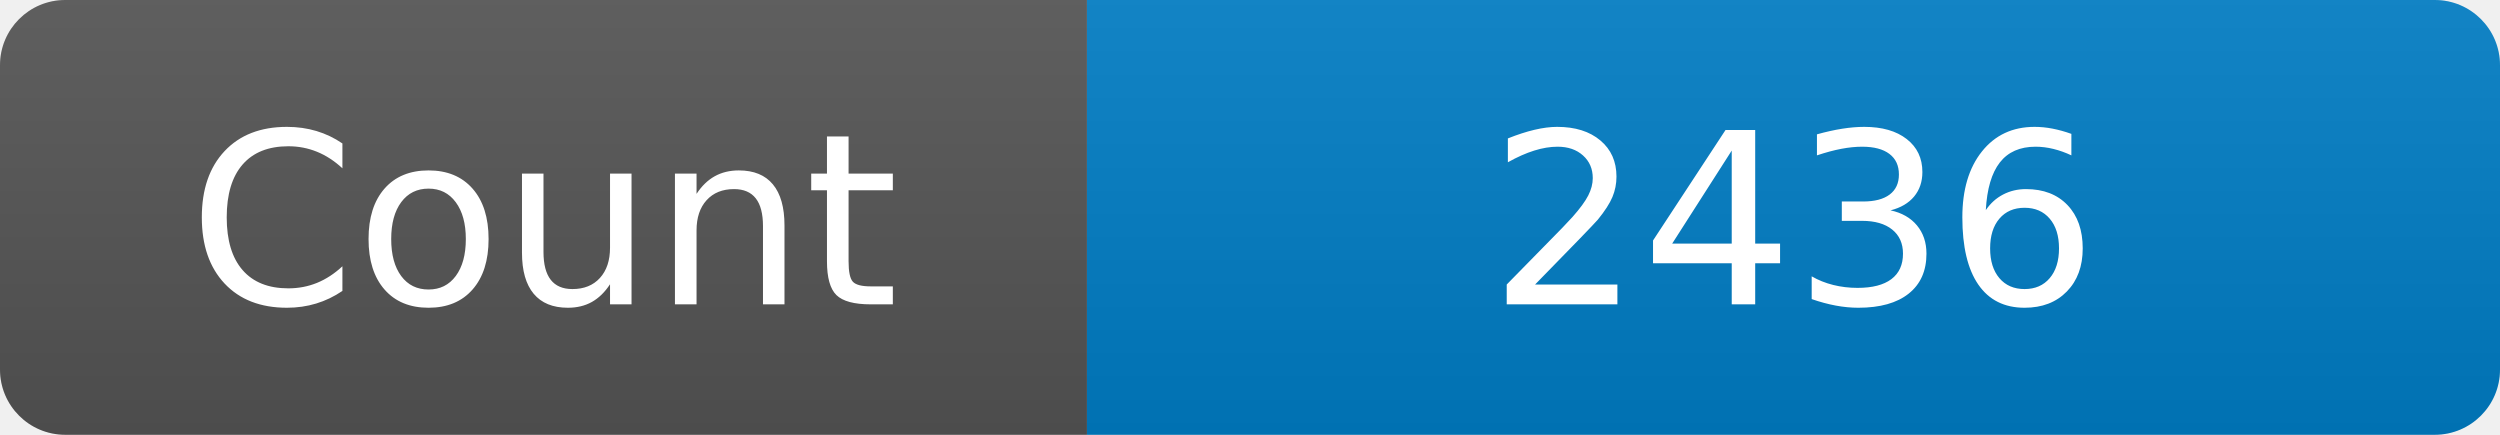
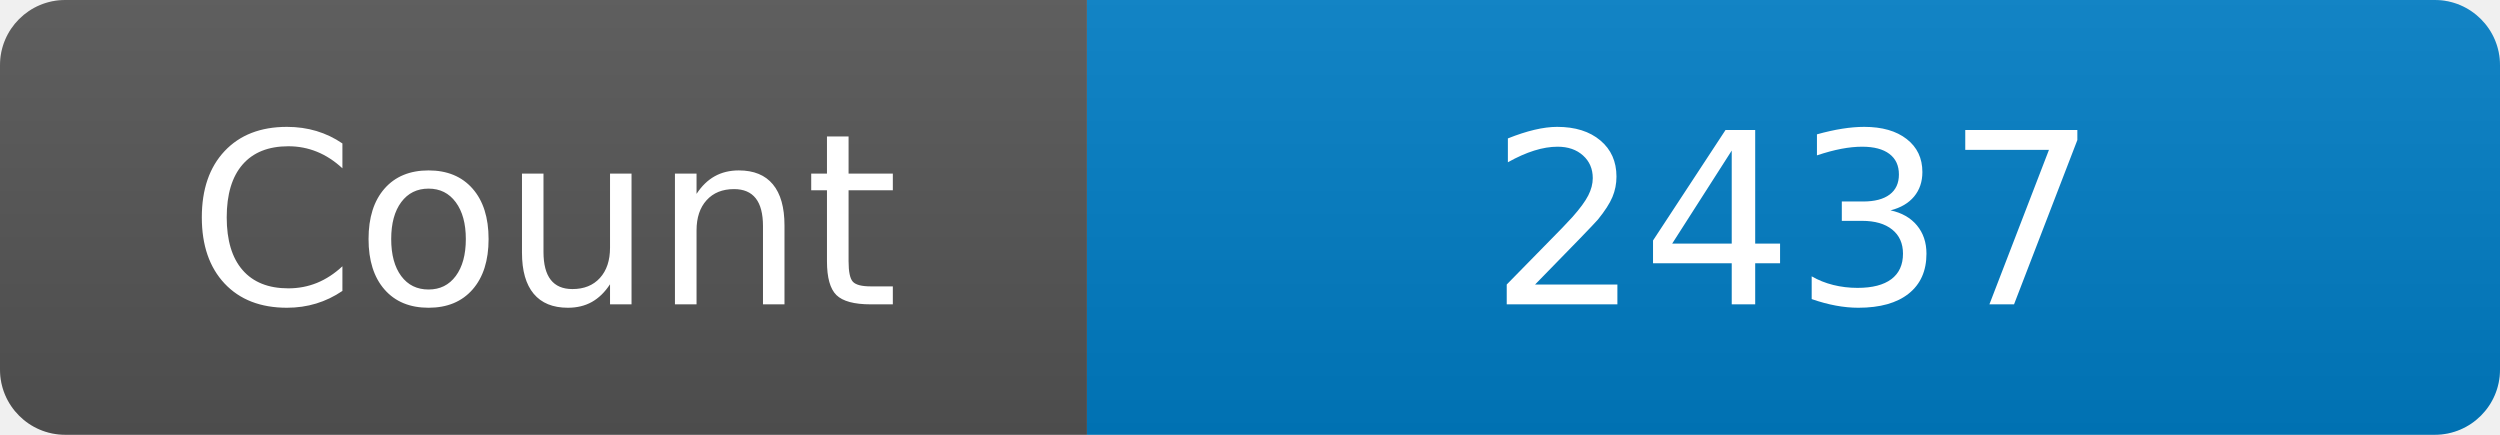
<svg xmlns="http://www.w3.org/2000/svg" width="115" height="20" role="img" aria-label="Maintained?: yes">
  <linearGradient id="s" x2="0" y2="100%">
    <stop offset="0" stop-color="#bbb" stop-opacity=".1" />
    <stop offset="1" stop-opacity=".1" />
  </linearGradient>
  <clipPath id="r">
    <rect width="115" height="20" rx="3" fill="#fff" />
  </clipPath>
  <g clip-path="url(#r)">
    <rect width="50" height="20" fill="#555" />
    <rect x="50" width="160" height="20" fill="#007ec6" />
    <rect width="115" height="20" fill="url(#s)" />
  </g>
  <g fill="#fff" text-anchor="middle" font-family="Verdana,Geneva,DejaVu Sans,sans-serif" font-size="110">
    <text x="250" y="140" transform="scale(.1)" fill="#fff">Count</text>
-     <text x="825" y="140" transform="scale(.1)" fill="#fff">2436</text>
+     <text x="825" y="140" transform="scale(.1)" fill="#fff">2437</text>
  </g>
</svg>
